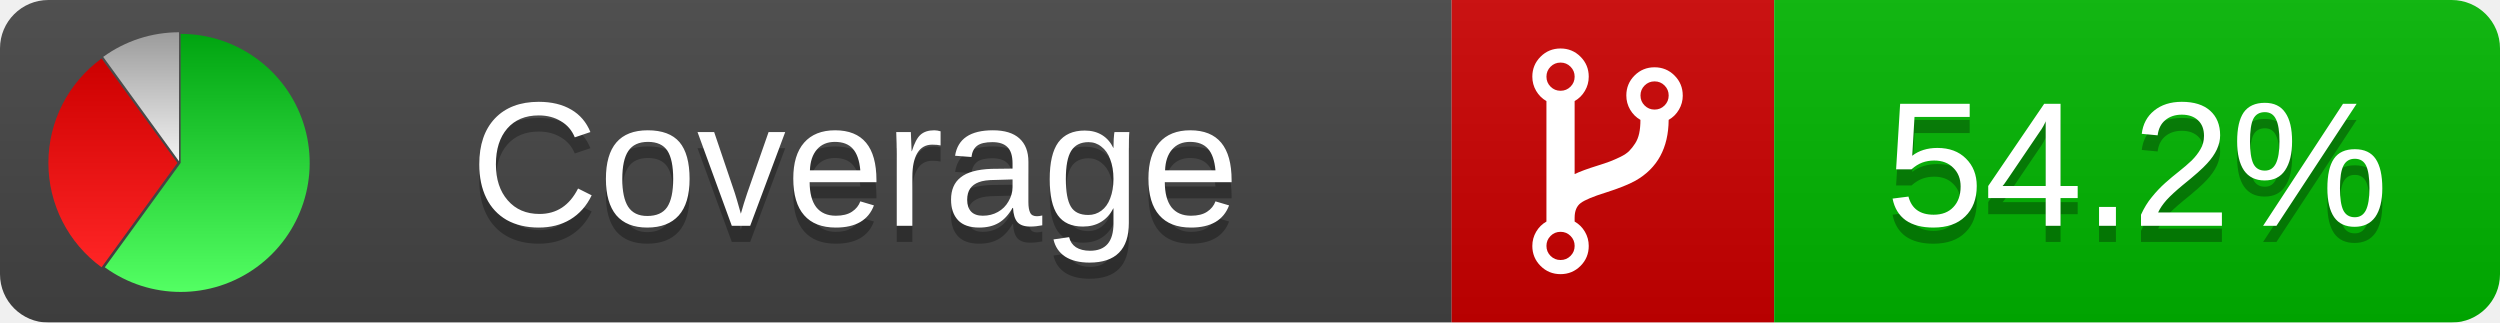
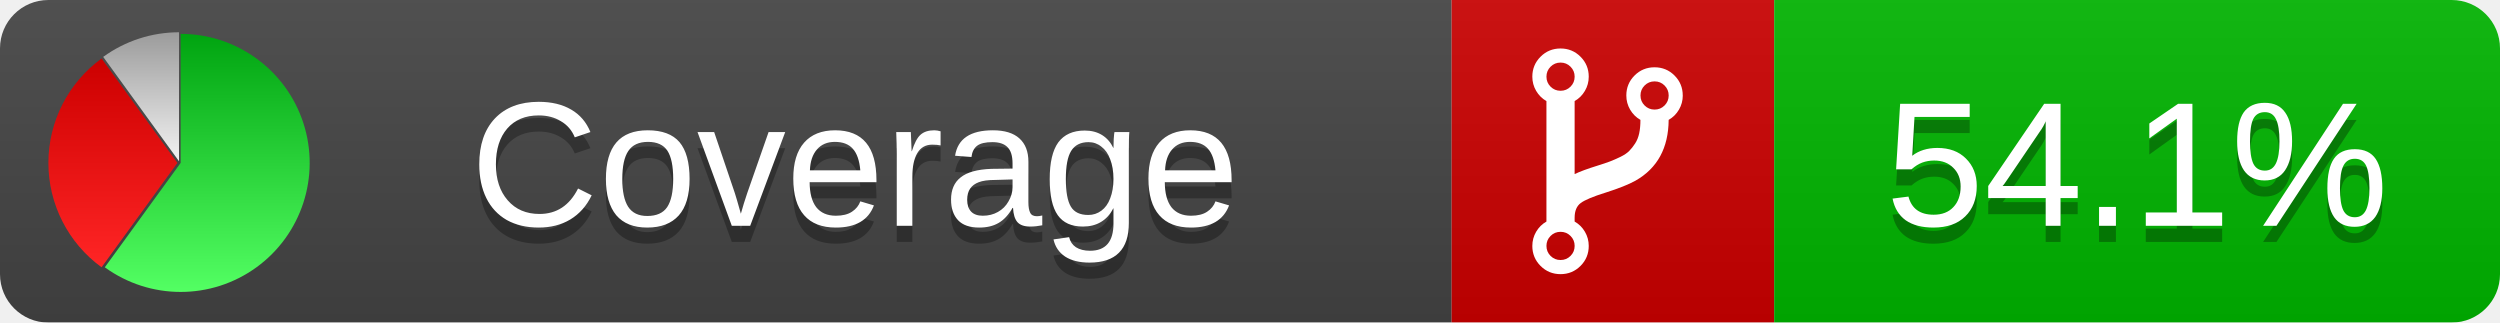
<svg xmlns="http://www.w3.org/2000/svg" xmlns:xlink="http://www.w3.org/1999/xlink" width="155" height="20">
  <style type="text/css">
          
            @keyframes fadeout {
              0 % { visibility: visible; opacity: 1; }
              40% { visibility: visible; opacity: 1; }
              50% { visibility: hidden; opacity: 0; }
              90% { visibility: hidden; opacity: 0; }
              100% { visibility: visible; opacity: 1; }
            }
            @keyframes fadein {
              0% { visibility: hidden; opacity: 0; }
              40% { visibility: hidden; opacity: 0; }
              50% { visibility: visible; opacity: 1; }
              90% { visibility: visible; opacity: 1; }
              100% { visibility: hidden; opacity: 0; }
            }
            .linecoverage {
                animation-duration: 10s;
                animation-name: fadeout;
                animation-iteration-count: infinite;
            }
            .branchcoverage {
                animation-duration: 10s;
                animation-name: fadein;
                animation-iteration-count: infinite;
            }
          
    </style>
  <defs>
    <linearGradient id="gradient" x2="0" y2="100%">
      <stop offset="0" stop-color="#bbb" stop-opacity=".1" />
      <stop offset="1" stop-opacity=".1" />
    </linearGradient>
    <linearGradient id="green" x2="0" y2="100%">
      <stop offset="0" stop-color="#00A410" />
      <stop offset="1" stop-color="#53FF63" />
    </linearGradient>
    <linearGradient id="red" x2="0" y2="100%">
      <stop offset="0" stop-color="#C00" />
      <stop offset="1" stop-color="#FF2525" />
    </linearGradient>
    <linearGradient id="gray" x2="0" y2="100%">
      <stop offset="0" stop-color="#9B9B9B" />
      <stop offset="1" stop-color="#F3F3F3" />
    </linearGradient>
    <mask id="mask">
      <rect width="155" height="20" rx="3" fill="#fff" />
    </mask>
    <g id="icon">
      <path style="fill:url(#green);" d="M205,202.5 l0,-200 a200,200 0 1,1 -117.558,361.803 z" />
      <path style="fill:url(#red);" d="M200,202.5 l-117.558,161.803 a200,200 0 0,1 0,-323.607 z" />
      <path style="fill:url(#gray);" d="M202.5,200 l-117.558,-161.803 a200,200 0 0,1 117.558,-38.196 z" />
    </g>
  </defs>
  <g mask="url(#mask)">
    <rect x="0" y="0" width="90" height="20" fill="#444" />
    <rect x="90" y="0" width="20" height="20" fill="#c00" />
    <rect x="110" y="0" width="45" height="20" fill="#00B600" />
    <rect x="0" y="0" width="155" height="20" fill="url(#gradient)" />
  </g>
  <g>
    <path class="" fill="#fff" d="m 97.628,15.247 q 0,-0.364 -0.255,-0.619 -0.255,-0.255 -0.619,-0.255 -0.364,0 -0.619,0.255 -0.255,0.255 -0.255,0.619 0,0.364 0.255,0.619 0.255,0.255 0.619,0.255 0.364,0 0.619,-0.255 0.255,-0.255 0.255,-0.619 z m 0,-10.493 q 0,-0.364 -0.255,-0.619 -0.255,-0.255 -0.619,-0.255 -0.364,0 -0.619,0.255 -0.255,0.255 -0.255,0.619 0,0.364 0.255,0.619 0.255,0.255 0.619,0.255 0.364,0 0.619,-0.255 0.255,-0.255 0.255,-0.619 z m 5.83,1.166 q 0,-0.364 -0.255,-0.619 -0.255,-0.255 -0.619,-0.255 -0.364,0 -0.619,0.255 -0.255,0.255 -0.255,0.619 0,0.364 0.255,0.619 0.255,0.255 0.619,0.255 0.364,0 0.619,-0.255 0.255,-0.255 0.255,-0.619 z m 0.874,0 q 0,0.474 -0.237,0.879 -0.237,0.405 -0.638,0.633 -0.018,2.614 -2.059,3.771 -0.619,0.346 -1.849,0.738 -1.166,0.364 -1.544,0.647 -0.378,0.282 -0.378,0.911 l 0,0.237 q 0.401,0.228 0.638,0.633 0.237,0.405 0.237,0.879 0,0.729 -0.51,1.239 -0.51,0.51 -1.239,0.51 -0.729,0 -1.239,-0.51 -0.51,-0.51 -0.51,-1.239 0,-0.474 0.237,-0.879 0.237,-0.405 0.638,-0.633 l 0,-7.469 q -0.401,-0.228 -0.638,-0.633 -0.237,-0.405 -0.237,-0.879 0,-0.729 0.51,-1.239 0.51,-0.51 1.239,-0.51 0.729,0 1.239,0.51 0.51,0.51 0.51,1.239 0,0.474 -0.237,0.879 -0.237,0.405 -0.638,0.633 l 0,4.527 q 0.492,-0.237 1.403,-0.519 0.501,-0.155 0.797,-0.269 0.296,-0.114 0.642,-0.282 0.346,-0.169 0.537,-0.36 0.191,-0.191 0.369,-0.465 0.178,-0.273 0.255,-0.633 0.077,-0.36 0.077,-0.833 -0.401,-0.228 -0.638,-0.633 -0.237,-0.405 -0.237,-0.879 0,-0.729 0.51,-1.239 0.51,-0.51 1.239,-0.51 0.729,0 1.239,0.51 0.51,0.51 0.51,1.239 z" />
  </g>
  <g fill="#fff" text-anchor="middle" font-family="Verdana,Arial,Geneva,sans-serif" font-size="11">
    <a xlink:href="https://github.com/danielpalme/ReportGenerator" target="_top">
      <use xlink:href="#icon" transform="translate(3,2) scale(.04)" />
    </a>
    <text x="53" y="15" fill="#010101" fill-opacity=".3">Coverage</text>
    <text x="53" y="14" fill="#fff">Coverage</text>
-     <text class="" x="132.5" y="15" fill="#010101" fill-opacity=".3">54.2%</text>
-     <text class="" x="132.5" y="14">54.2%</text>
+     <text class="" x="132.5" y="15" fill="#010101" fill-opacity=".3">54.1%</text>
+     <text class="" x="132.5" y="14">54.1%</text>
  </g>
  <g>
    <rect class="" x="90" y="0" width="65" height="20" fill-opacity="0" />
  </g>
</svg>
